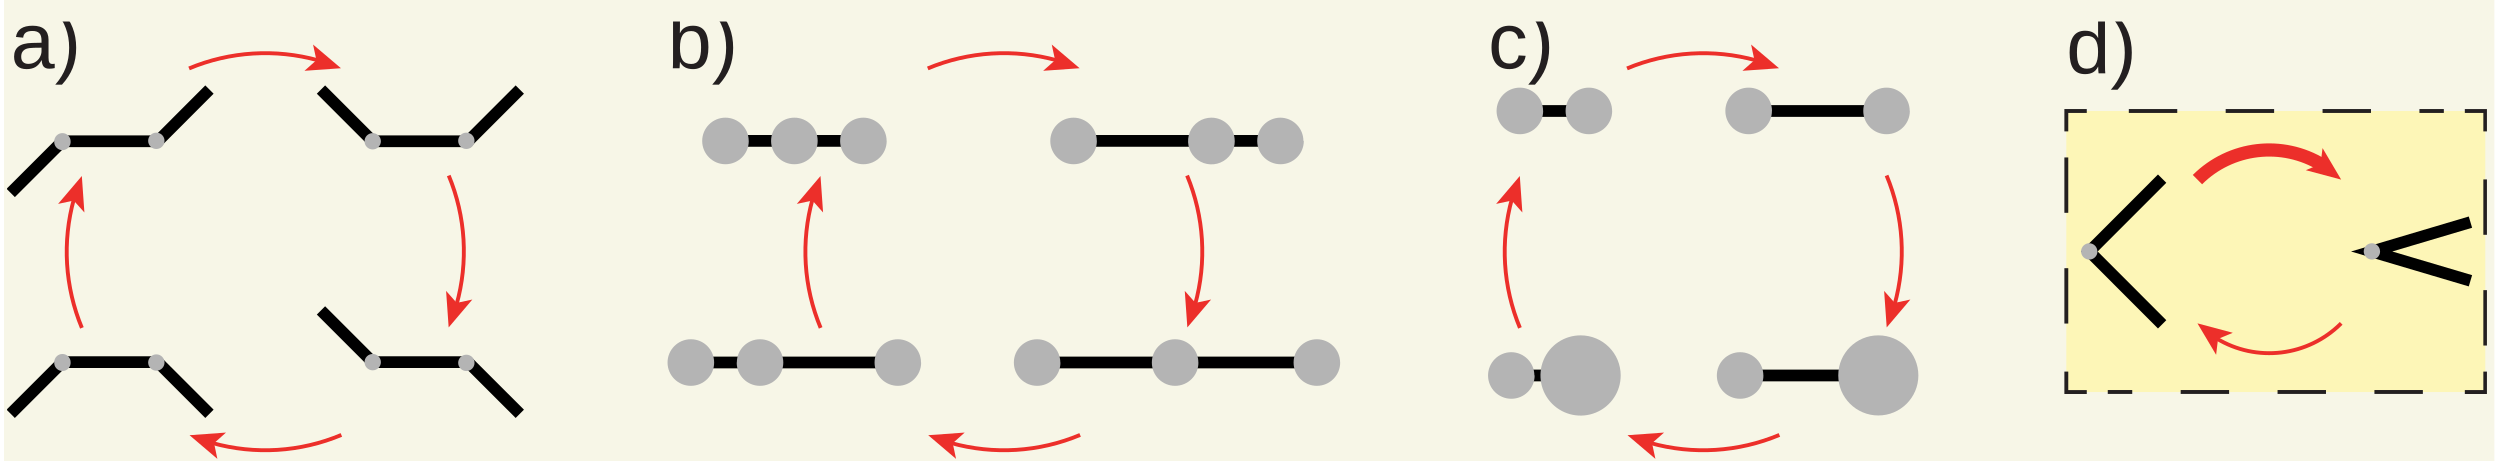
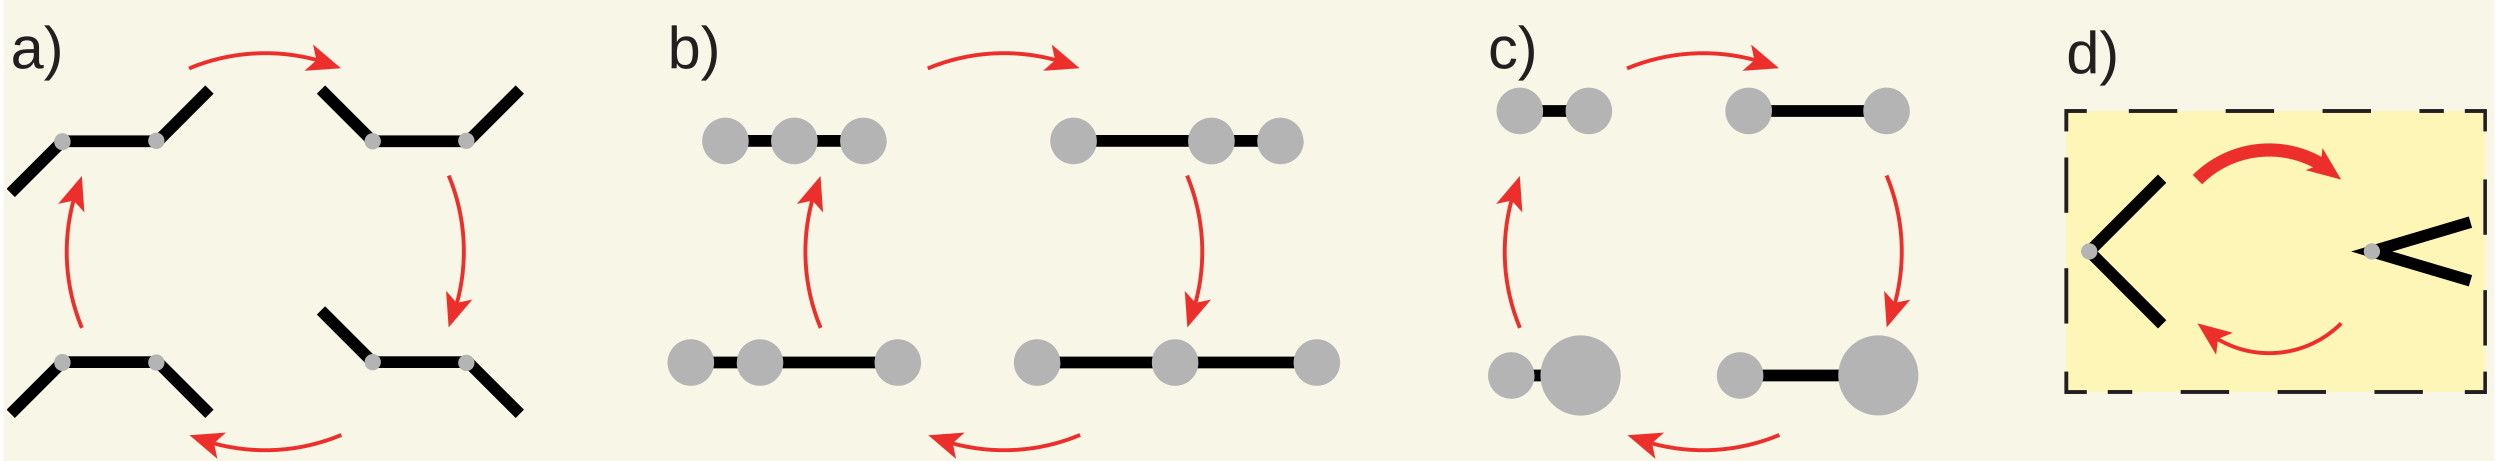
<svg xmlns="http://www.w3.org/2000/svg" id="Layer_1" data-name="Layer 1" viewBox="0 0 378.85 69.84">
  <defs>
-     <style>.cls-1,.cls-11,.cls-12,.cls-13,.cls-14,.cls-5,.cls-7{fill:none;}.cls-2{fill:#f7f6e7;}.cls-3{clip-path:url(#clip-path);}.cls-4{clip-path:url(#clip-path-2);}.cls-5{stroke:#000;stroke-width:1.78px;}.cls-11,.cls-12,.cls-13,.cls-14,.cls-5,.cls-7{stroke-miterlimit:10;}.cls-6{fill:#b4b4b4;}.cls-14,.cls-7{stroke:#ec2f2a;}.cls-11,.cls-12,.cls-13,.cls-7{stroke-width:0.59px;}.cls-8{fill:#ec2f2a;}.cls-9{isolation:isolate;font-size:12px;fill:#231f20;font-family:ArialMT, Arial;}.cls-10{fill:#fdf6b7;}.cls-11,.cls-12,.cls-13{stroke:#231f20;}.cls-12{stroke-dasharray:7.34 7.34;}.cls-13{stroke-dasharray:8.39 8.39;}.cls-14{stroke-width:2px;}</style>
+     <style>.cls-1,.cls-11,.cls-12,.cls-13,.cls-14,.cls-5,.cls-7{fill:none;}.cls-2{fill:#f7f6e7;}.cls-3{clip-path:url(#clip-path);}.cls-4{clip-path:url(#clip-path-2);}.cls-5{stroke:#000;stroke-width:1.78px;}.cls-11,.cls-12,.cls-13,.cls-14,.cls-5,.cls-7{stroke-miterlimit:10;}.cls-6{fill:#b4b4b4;}.cls-14,.cls-7{stroke:#ec2f2a;}.cls-11,.cls-12,.cls-13,.cls-7{stroke-width:0.59px;}.cls-8{fill:#ec2f2a;}.cls-9{isolation:isolate;font-size:9px;fill:#231f20;font-family:ArialMT, Arial;}.cls-10{fill:#fdf6b7;}.cls-11,.cls-12,.cls-13{stroke:#231f20;}.cls-12{stroke-dasharray:7.34 7.34;}.cls-13{stroke-dasharray:8.39 8.39;}.cls-14{stroke-width:2px;}</style>
    <clipPath id="clip-path">
      <rect class="cls-1" x="0.64" y="2.52" width="377.13" height="67.45" />
    </clipPath>
    <clipPath id="clip-path-2">
      <rect class="cls-1" x="1.07" y="3.26" width="375.8" height="66.28" />
    </clipPath>
  </defs>
  <rect class="cls-2" x="0.61" width="377.39" height="70.31" />
  <g class="cls-3">
    <g class="cls-4">
      <polyline class="cls-5" points="1.62 29.24 9.46 21.41 23.91 21.41 31.74 13.57" />
      <path class="cls-6" d="M10.7,21.41a1.24,1.24,0,0,1-2.48.2v-.2a1.24,1.24,0,0,1,2.48,0" />
      <path class="cls-6" d="M24.93,21.34a1.24,1.24,0,1,1-2.48,0,1.24,1.24,0,0,1,2.48,0h0" />
      <polyline class="cls-5" points="48.64 47.04 56.48 54.88 70.93 54.88 78.77 62.71" />
      <path class="cls-6" d="M57.72,54.88a1.24,1.24,0,1,0-1.24,1.24,1.24,1.24,0,0,0,1.24-1.24h0" />
      <path class="cls-6" d="M71.91,55a1.23,1.23,0,0,0-1.23-1.25,1.24,1.24,0,0,0-1.25,1.23,1.25,1.25,0,0,0,1.23,1.25h0A1.24,1.24,0,0,0,71.91,55" />
      <polyline class="cls-5" points="48.64 13.57 56.48 21.41 70.93 21.41 78.77 13.57" />
      <path class="cls-6" d="M57.72,21.41a1.24,1.24,0,1,0-1.24,1.24,1.25,1.25,0,0,0,1.24-1.24h0" />
      <path class="cls-6" d="M71.91,21.34a1.24,1.24,0,1,1-2.48,0,1.24,1.24,0,0,1,2.48,0h0" />
      <polyline class="cls-5" points="1.62 62.71 9.46 54.88 23.91 54.88 31.74 62.71" />
      <path class="cls-6" d="M10.7,54.88a1.24,1.24,0,0,1-2.48.2v-.2a1.24,1.24,0,0,1,2.48,0" />
      <path class="cls-6" d="M24.93,55A1.23,1.23,0,0,0,23.7,53.7a1.24,1.24,0,0,0-1.25,1.23,1.25,1.25,0,0,0,1.23,1.25h0A1.24,1.24,0,0,0,24.93,55" />
      <path class="cls-7" d="M69.18,46.17A29.89,29.89,0,0,0,68,26.6" />
      <polyline class="cls-8" points="67.99 49.62 71.58 45.39 69.21 45.9 67.6 44.08 67.99 49.62" />
      <path class="cls-7" d="M28.65,10.37A30,30,0,0,1,48.23,9.15" />
      <polyline class="cls-8" points="51.67 10.34 46.14 10.73 47.95 9.12 47.44 6.75 51.67 10.34" />
      <path class="cls-7" d="M11.21,30.12a30,30,0,0,0,1.2,19.57" />
      <polyline class="cls-8" points="12.4 26.67 8.8 30.9 11.17 30.39 12.79 32.2 12.4 26.67" />
      <path class="cls-7" d="M32.16,67.13a29.83,29.83,0,0,0,19.57-1.22" />
      <polyline class="cls-8" points="28.72 65.95 32.94 69.54 32.44 67.16 34.25 65.55 28.72 65.95" />
      <text class="cls-9" transform="translate(1.62 10.35)">a)</text>
      <line class="cls-5" x1="162.69" y1="21.35" x2="183.59" y2="21.35" />
      <line class="cls-5" x1="183.59" y1="21.35" x2="194.05" y2="21.35" />
      <path class="cls-6" d="M166.22,21.35a3.53,3.53,0,1,1-3.54-3.52h0a3.54,3.54,0,0,1,3.53,3.52" />
      <path class="cls-6" d="M197.58,21.35A3.53,3.53,0,1,1,194,17.83h0a3.53,3.53,0,0,1,3.52,3.52" />
      <path class="cls-6" d="M187.12,21.35a3.54,3.54,0,1,1-3.54-3.52h0a3.54,3.54,0,0,1,3.53,3.52" />
      <line class="cls-5" x1="109.94" y1="21.35" x2="120.39" y2="21.35" />
      <line class="cls-5" x1="120.39" y1="21.35" x2="130.84" y2="21.35" />
      <path class="cls-6" d="M113.47,21.35a3.53,3.53,0,1,1-3.54-3.52h0a3.54,3.54,0,0,1,3.53,3.52" />
      <path class="cls-6" d="M134.37,21.35a3.53,3.53,0,1,1-3.54-3.52h0a3.54,3.54,0,0,1,3.53,3.52" />
      <path class="cls-6" d="M123.91,21.35a3.53,3.53,0,1,1-3.54-3.52,3.52,3.52,0,0,1,3.54,3.52" />
      <line class="cls-5" x1="136.07" y1="54.93" x2="115.16" y2="54.93" />
      <line class="cls-5" x1="115.16" y1="54.93" x2="104.71" y2="54.93" />
      <path class="cls-6" d="M108.22,54.93a3.53,3.53,0,1,1-3.54-3.52h.07a3.52,3.52,0,0,1,3.47,3.52" />
      <path class="cls-6" d="M139.59,54.93a3.53,3.53,0,1,1-3.54-3.52h0a3.52,3.52,0,0,1,3.52,3.52" />
      <path class="cls-6" d="M111.64,54.93a3.53,3.53,0,1,0,3.54-3.52h0a3.52,3.52,0,0,0-3.52,3.52" />
      <line class="cls-5" x1="178.08" y1="54.93" x2="198.98" y2="54.93" />
      <line class="cls-5" x1="157.18" y1="54.93" x2="178.08" y2="54.93" />
      <path class="cls-6" d="M160.7,54.93a3.53,3.53,0,1,1-3.54-3.52h0a3.53,3.53,0,0,1,3.52,3.52" />
      <path class="cls-6" d="M203.09,54.93a3.53,3.53,0,1,1-3.54-3.52h0a3.53,3.53,0,0,1,3.53,3.52" />
      <path class="cls-6" d="M181.61,54.93a3.53,3.53,0,1,1-3.54-3.52h0a3.53,3.53,0,0,1,3.53,3.52" />
      <path class="cls-7" d="M181.1,46.17a30,30,0,0,0-1.21-19.57" />
      <polyline class="cls-8" points="179.93 49.62 183.53 45.39 181.16 45.9 179.54 44.08 179.93 49.62" />
      <path class="cls-7" d="M140.59,10.37a30,30,0,0,1,19.58-1.22" />
      <polyline class="cls-8" points="163.61 10.34 158.08 10.73 159.89 9.12 159.38 6.75 163.61 10.34" />
      <path class="cls-7" d="M123.15,30.12a29.9,29.9,0,0,0,1.21,19.57" />
      <polyline class="cls-8" points="124.34 26.67 120.75 30.9 123.12 30.39 124.73 32.2 124.34 26.67" />
      <path class="cls-7" d="M144.1,67.13a29.86,29.86,0,0,0,19.58-1.22" />
      <polyline class="cls-8" points="140.66 65.95 144.88 69.54 144.38 67.16 146.19 65.55 140.66 65.95" />
      <text class="cls-9" transform="translate(101.18 10.35)">b)</text>
      <line class="cls-5" x1="230.32" y1="16.82" x2="240.78" y2="16.82" />
      <path class="cls-6" d="M233.85,16.81a3.53,3.53,0,1,1-3.54-3.53h0a3.53,3.53,0,0,1,3.53,3.53" />
      <path class="cls-6" d="M244.31,16.81a3.53,3.53,0,1,1-3.54-3.53h0a3.54,3.54,0,0,1,3.53,3.53" />
      <line class="cls-5" x1="229.04" y1="56.9" x2="239.49" y2="56.9" />
      <path class="cls-6" d="M232.56,56.89A3.53,3.53,0,1,1,229,53.37h0a3.53,3.53,0,0,1,3.52,3.52" />
      <path class="cls-6" d="M245.6,56.89a6.08,6.08,0,1,1-6.07-6.07,6.07,6.07,0,0,1,6.07,6.07" />
      <line class="cls-5" x1="264.99" y1="16.82" x2="285.9" y2="16.82" />
      <path class="cls-6" d="M268.52,16.81A3.53,3.53,0,1,1,265,13.28h0a3.53,3.53,0,0,1,3.53,3.53" />
      <path class="cls-6" d="M289.42,16.81a3.53,3.53,0,1,1-3.54-3.53h0a3.53,3.53,0,0,1,3.52,3.53" />
      <line class="cls-5" x1="263.7" y1="56.9" x2="284.61" y2="56.9" />
      <path class="cls-6" d="M267.23,56.89a3.53,3.53,0,1,1-3.54-3.52h0a3.53,3.53,0,0,1,3.53,3.52" />
      <path class="cls-6" d="M290.71,56.89a6.07,6.07,0,1,1-6.07-6.07,6.07,6.07,0,0,1,6.07,6.07" />
      <path class="cls-7" d="M287.1,46.17a30,30,0,0,0-1.21-19.58" />
      <polyline class="cls-8" points="285.91 49.62 289.5 45.39 287.13 45.9 285.52 44.08 285.91 49.62" />
      <path class="cls-7" d="M246.56,10.37a30.06,30.06,0,0,1,19.56-1.22" />
      <polyline class="cls-8" points="269.59 10.34 264.05 10.73 265.87 9.12 265.36 6.75 269.59 10.34" />
      <path class="cls-7" d="M229.12,30.12a30,30,0,0,0,1.21,19.57" />
      <polyline class="cls-8" points="230.31 26.67 226.72 30.9 229.09 30.39 230.7 32.2 230.31 26.67" />
      <path class="cls-7" d="M250.08,67.13a29.83,29.83,0,0,0,19.57-1.22" />
      <polyline class="cls-8" points="246.63 65.95 250.86 69.54 250.35 67.16 252.17 65.55 246.63 65.95" />
      <text class="cls-9" transform="translate(225.51 10.35)">c)</text>
      <rect class="cls-10" x="313.13" y="16.82" width="63.49" height="42.59" />
      <polyline class="cls-11" points="376.62 56.31 376.62 59.41 373.52 59.41" />
      <line class="cls-12" x1="367.16" y1="59.4" x2="319.41" y2="59.4" />
      <polyline class="cls-11" points="316.23 59.41 313.13 59.41 313.13 56.31" />
      <line class="cls-13" x1="313.13" y1="49.03" x2="313.13" y2="23.55" />
      <polyline class="cls-11" points="313.13 19.91 313.13 16.82 316.23 16.82" />
      <line class="cls-12" x1="322.6" y1="16.82" x2="370.34" y2="16.82" />
      <polyline class="cls-11" points="373.52 16.82 376.62 16.82 376.62 19.91" />
      <line class="cls-13" x1="376.62" y1="27.19" x2="376.62" y2="52.66" />
      <text class="cls-9" transform="translate(313.13 11.11)">d)</text>
      <polyline class="cls-5" points="374.37 42.55 359.4 38.11 374.37 33.66" />
      <path class="cls-6" d="M360.68,38.09a1.24,1.24,0,0,1-1.23,1.25,1.25,1.25,0,0,1-1.25-1.23,1.24,1.24,0,0,1,1.23-1.25h0a1.24,1.24,0,0,1,1.24,1.23" />
      <polyline class="cls-5" points="327.65 49.15 316.62 38.11 327.65 27.07" />
      <path class="cls-6" d="M317.85,38.09a1.24,1.24,0,1,1-1.25-1.23h0a1.23,1.23,0,0,1,1.23,1.23" />
      <path class="cls-14" d="M351.92,25A15.4,15.4,0,0,0,333,27.22" />
      <polyline class="cls-8" points="354.78 27.22 351.96 22.44 351.66 24.85 349.42 25.79 354.78 27.22" />
      <path class="cls-7" d="M354.78,49a15.39,15.39,0,0,1-18.91,2.27" />
      <polyline class="cls-8" points="333 49 338.36 50.43 336.12 51.36 335.83 53.77 333 49" />
    </g>
  </g>
</svg>
